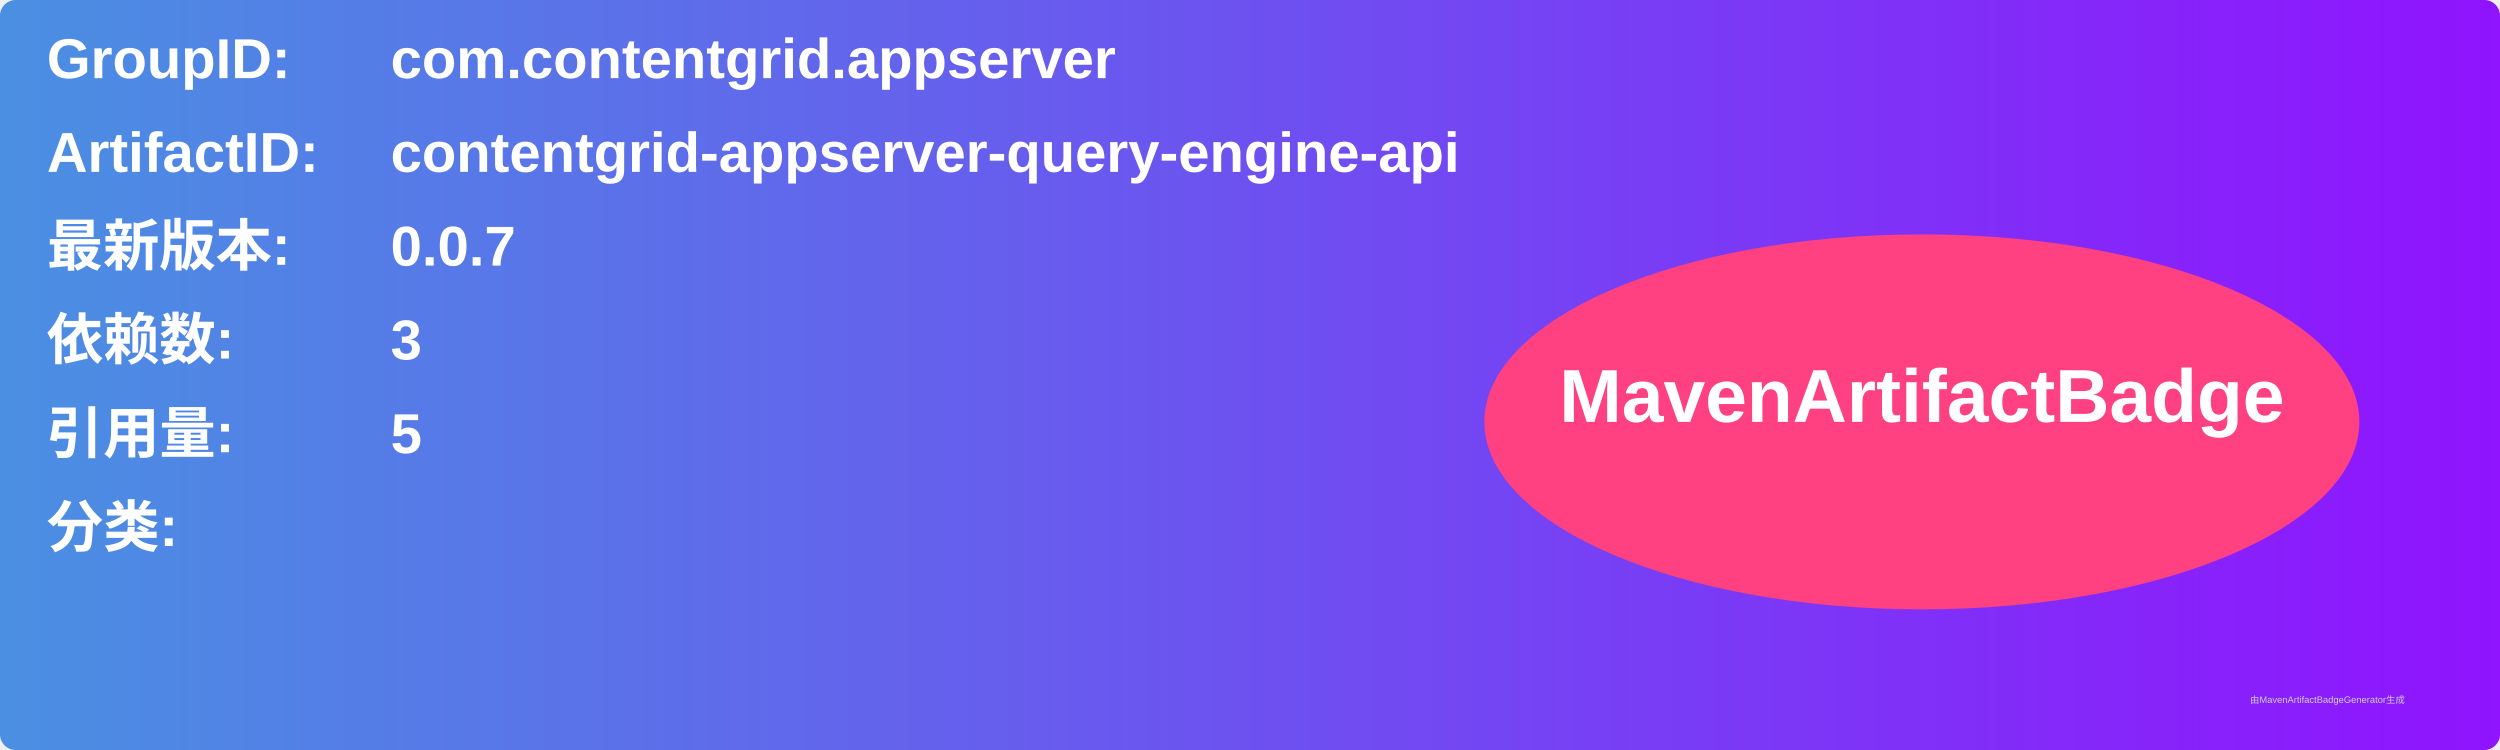
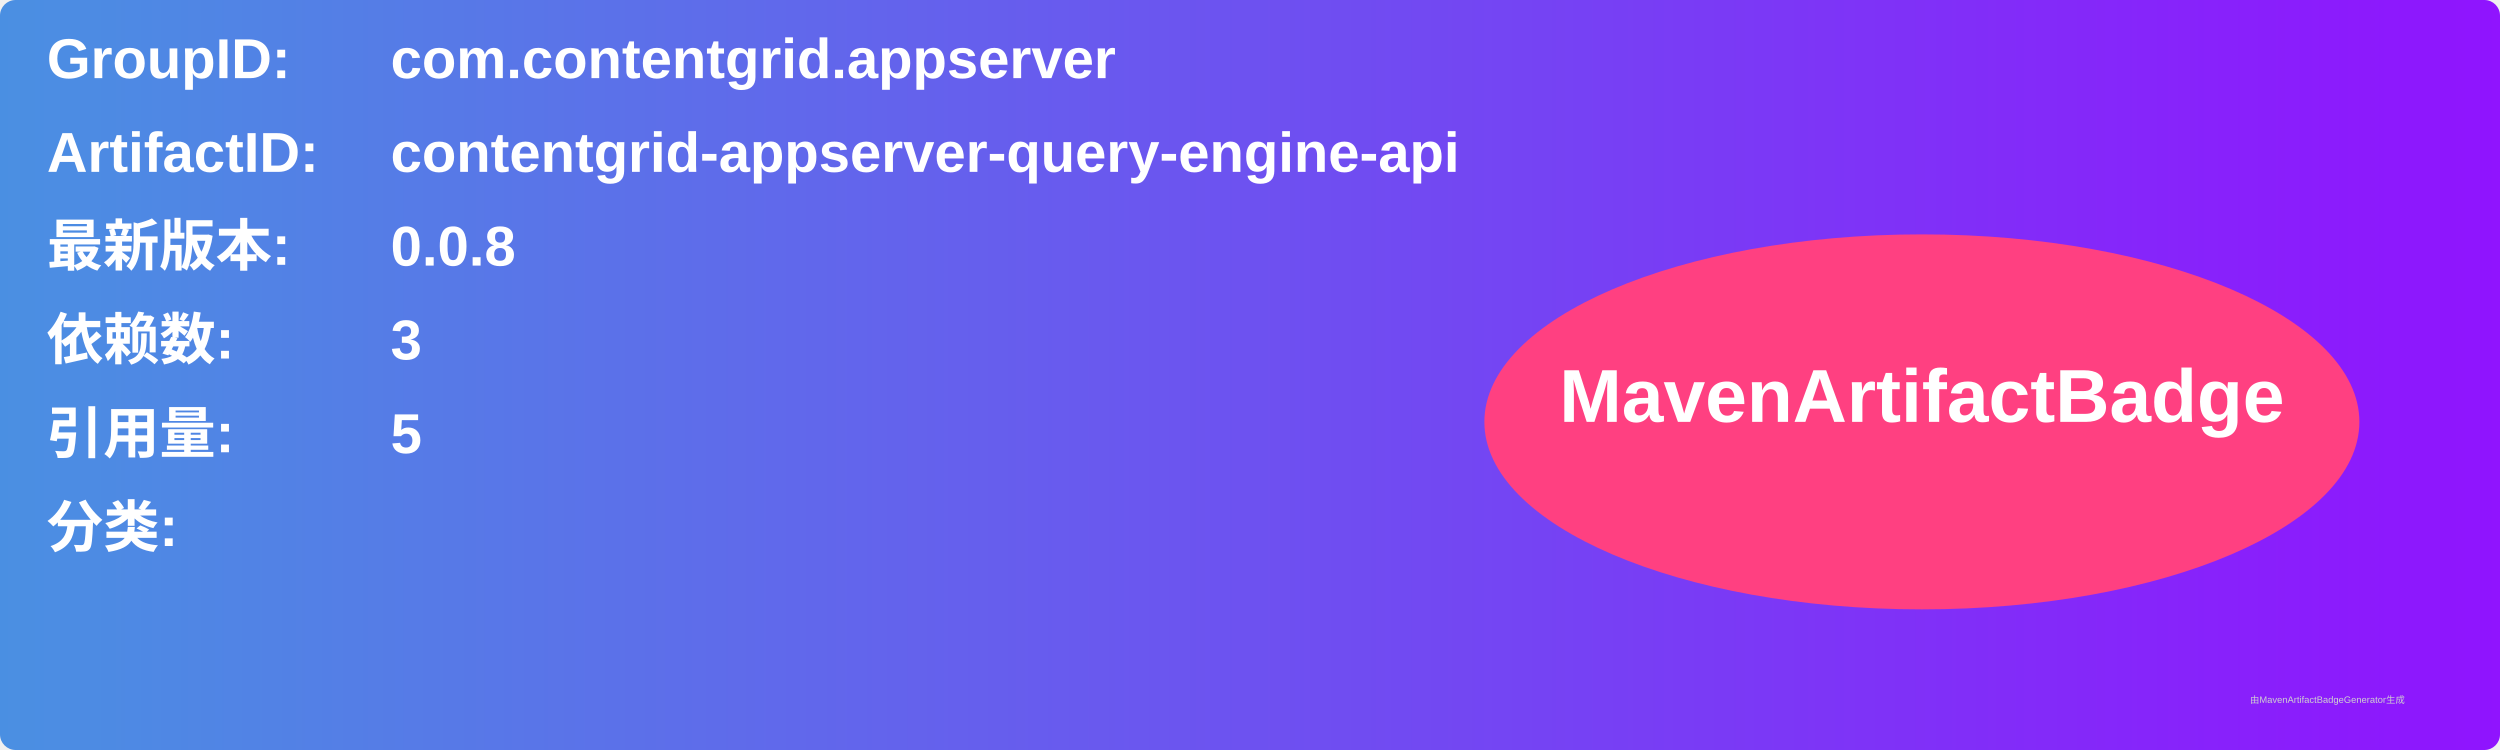
<svg xmlns="http://www.w3.org/2000/svg" width="800" height="240" viewBox="0 0 800 240">
  <linearGradient id="grad" x1="0%" y1="0%" x2="100%" y2="0%">
    <stop offset="0%" stop-color="#4a90e2" />
    <stop offset="100%" stop-color="#9013fe" />
  </linearGradient>
  <rect width="100%" height="100%" rx="5" ry="5" fill="url(#grad)" />
  <g transform="translate(15, 15)">
    <text x="0" y="10" font-family="Arial" font-size="18" fill="white" font-weight="bold" width="260">GroupID:</text>
    <text x="110" y="10" font-family="Arial" font-size="18" fill="white" font-weight="bold" width="460">com.contentgrid.appserver</text>
    <text x="0" y="40" font-family="Arial" font-size="18" fill="white" font-weight="bold" width="260">ArtifactID:</text>
    <text x="110" y="40" font-family="Arial" font-size="18" fill="white" font-weight="bold" width="460">contentgrid-appserver-query-engine-api</text>
    <text x="0" y="70" font-family="Arial" font-size="18" fill="white" font-weight="bold">最新版本:</text>
    <text x="110" y="70" font-family="Arial" font-size="18" fill="white" font-weight="bold">
-       <tspan font-weight="bold">0.0.7</tspan>
+       <tspan font-weight="bold">0.0.8</tspan>
    </text>
    <text x="0" y="100" font-family="Arial" font-size="18" fill="white" font-weight="bold">依赖数: </text>
    <text x="110" y="100" font-family="Arial" font-size="18" fill="white">
      <tspan font-weight="bold">3</tspan>
    </text>
    <text x="0" y="130" font-family="Arial" font-size="18" fill="white" font-weight="bold">引用量: </text>
    <text x="110" y="130" font-family="Arial" font-size="18" fill="white">
      <tspan font-weight="bold">5</tspan>
    </text>
    <text x="0" y="160" font-family="Arial" font-size="18" fill="white" font-weight="bold">分类:</text>
    <text x="10" y="190" font-family="Arial" font-size="10" fill="white">
      <tspan font-weight="bold" />
    </text>
    <ellipse cx="600" cy="120" rx="140" ry="60" fill="#ff4081" />
    <text x="600" y="120" text-anchor="middle" font-family="Arial" font-size="24" fill="white" font-weight="bold">MavenArtifactBadge</text>
  </g>
  <text x="720" y="225" font-family="Arial" font-size="3" fill="#d0d0d0">由MavenArtifactBadgeGenerator生成</text>
</svg>
